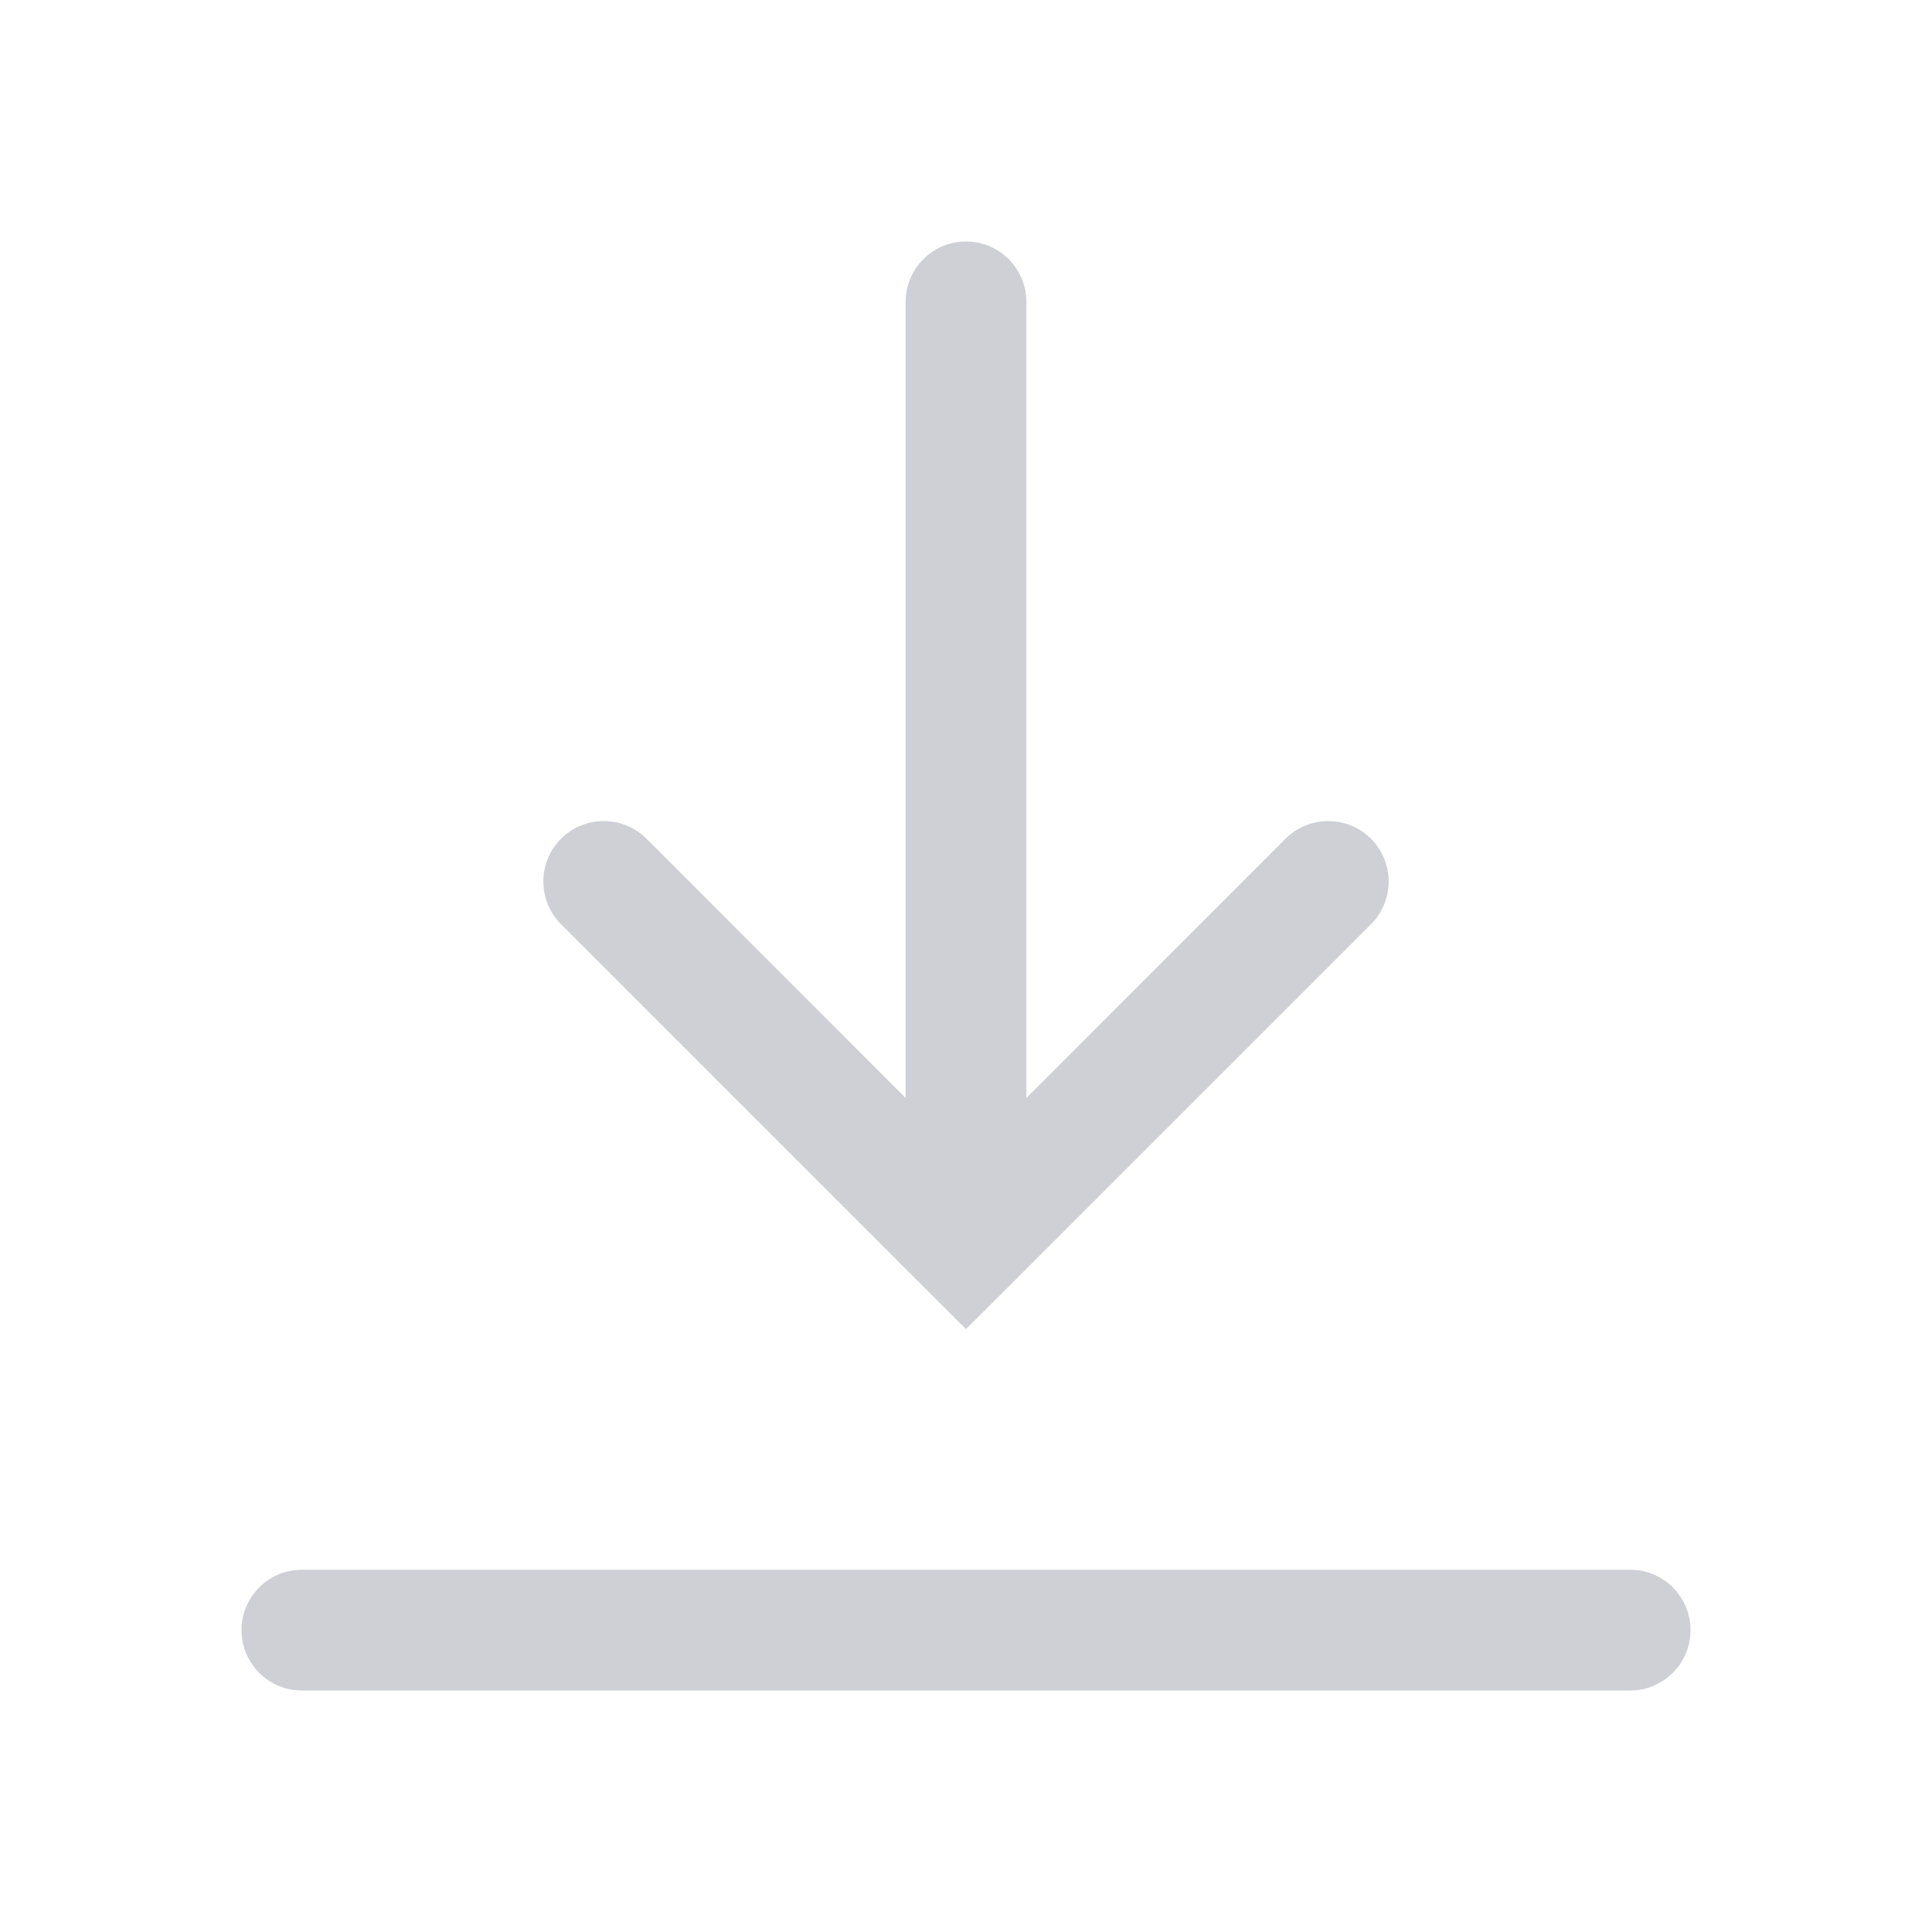
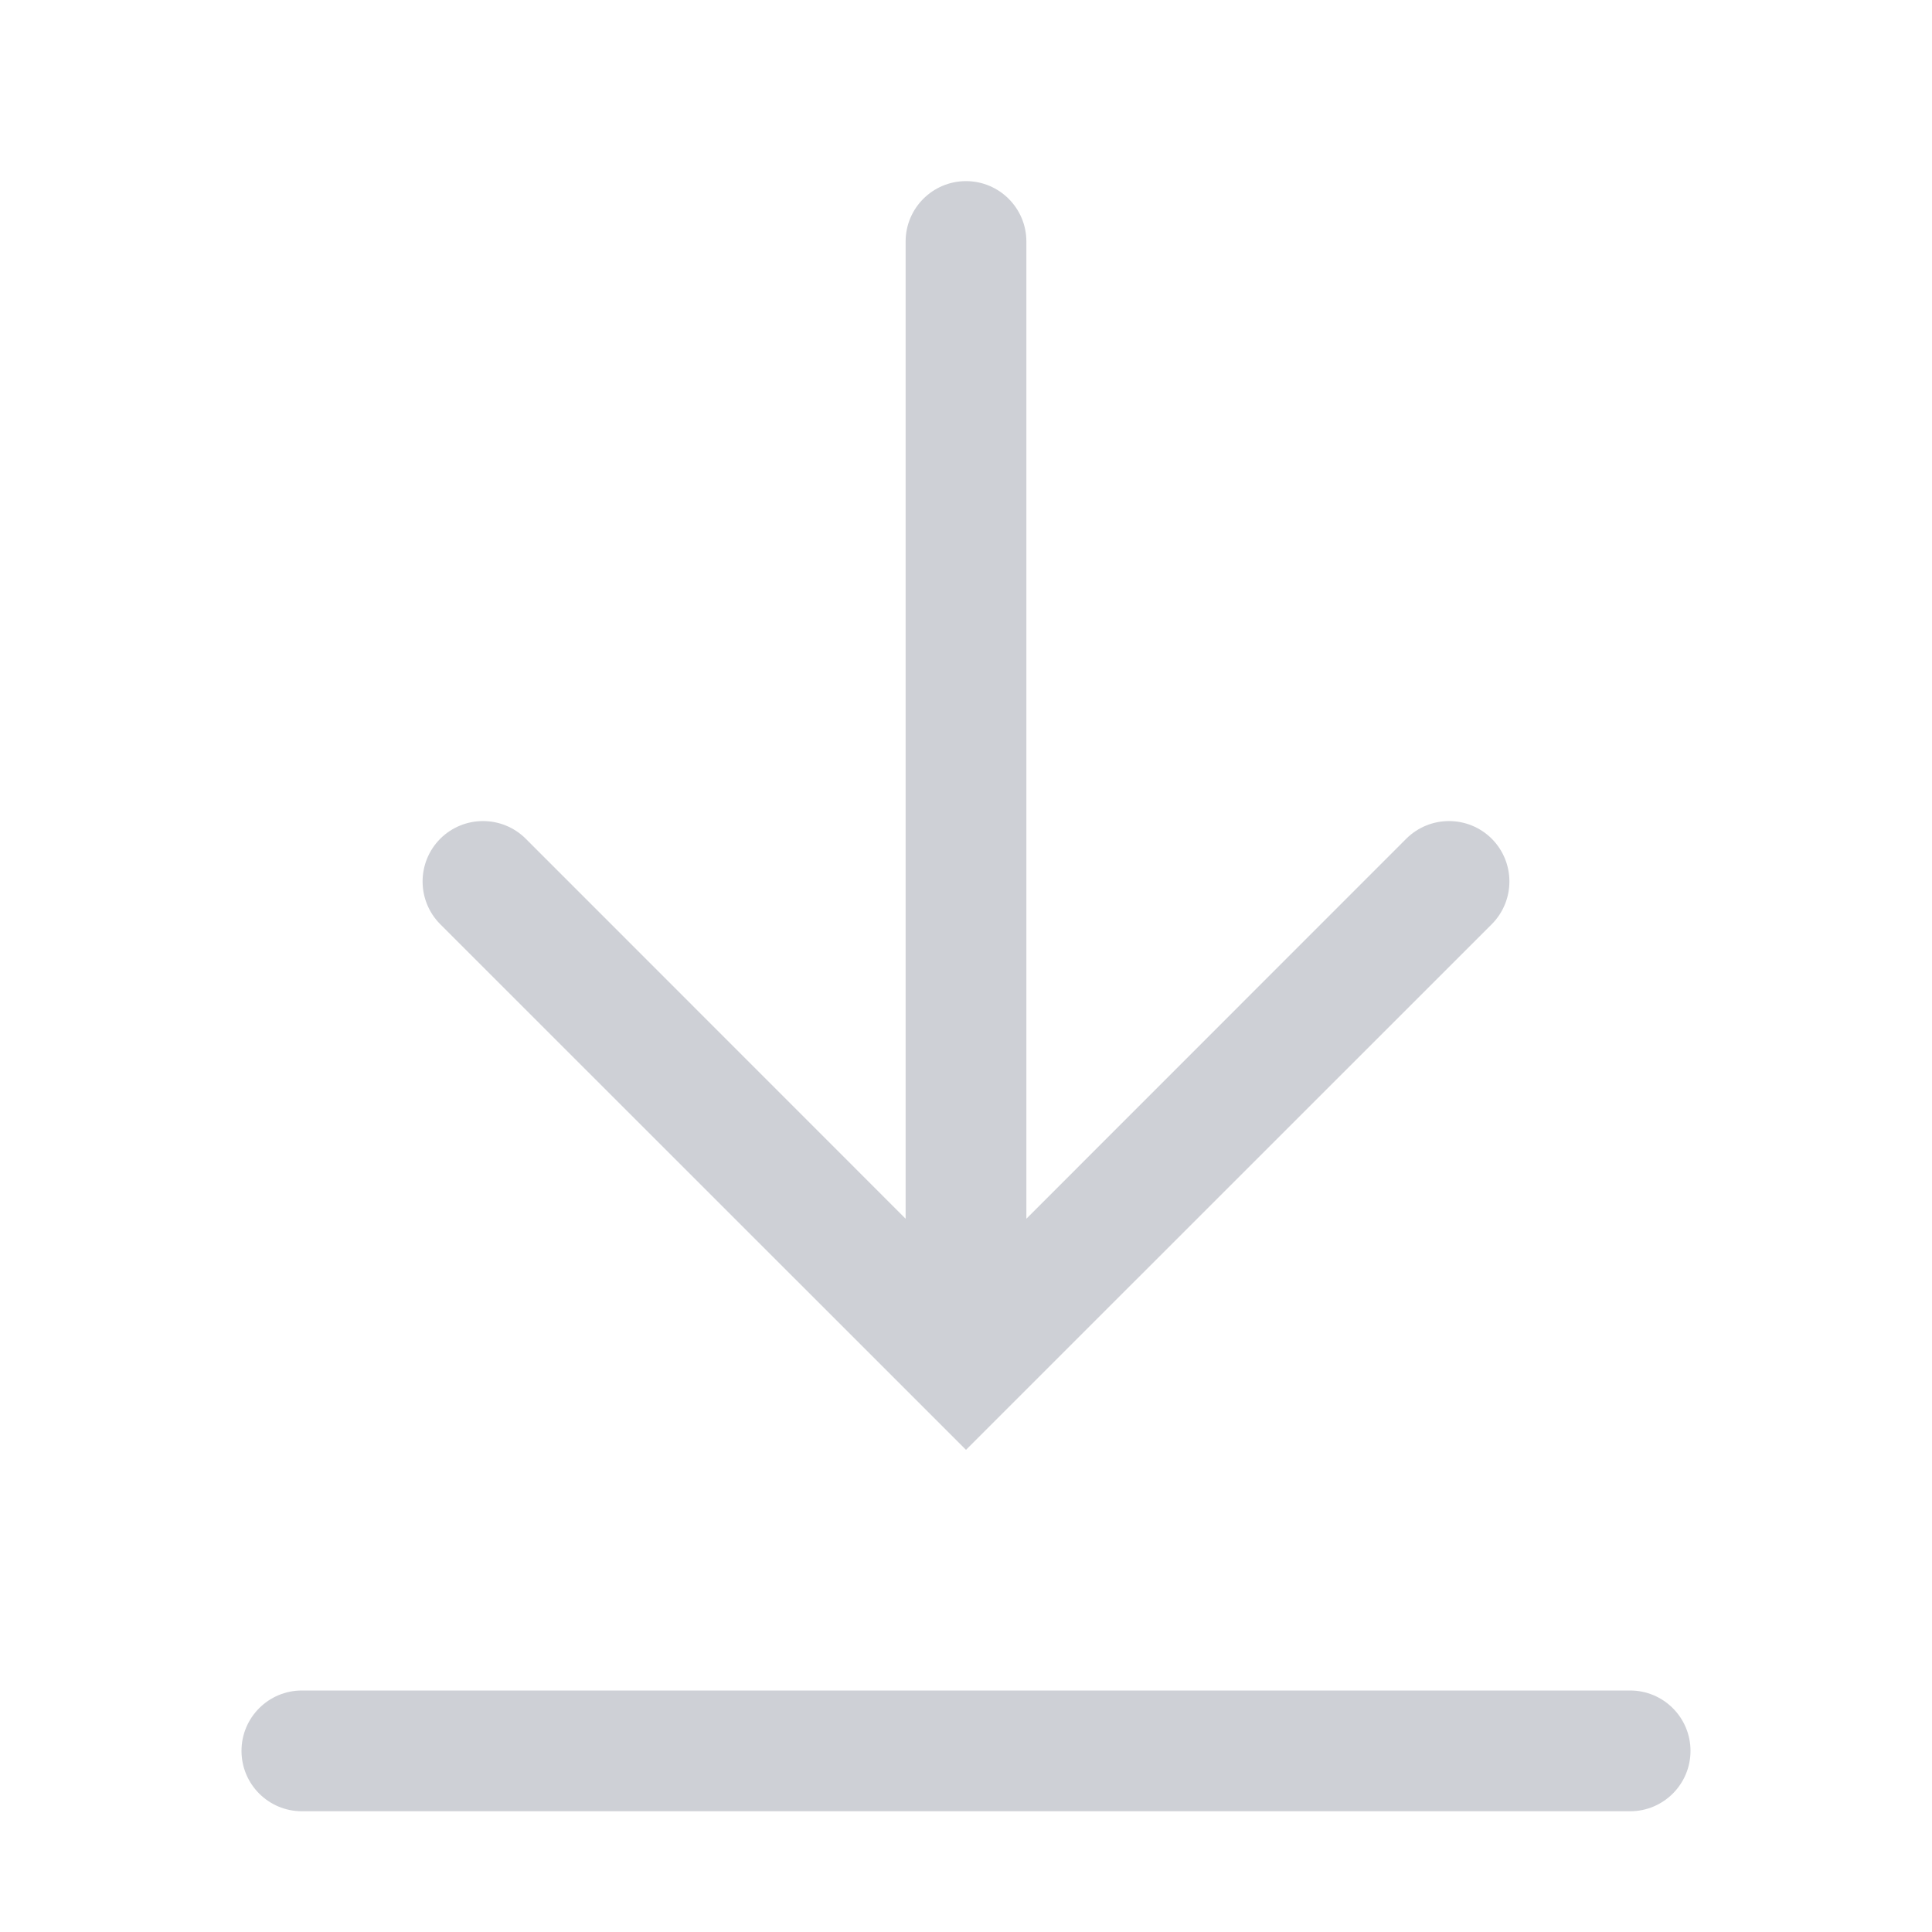
<svg xmlns="http://www.w3.org/2000/svg" width="16" height="16" viewBox="0 0 16 16" fill="none">
-   <rect x="2" y="13" width="12" height="1" rx="0.5" fill="#CED0D6" />
-   <path fill-rule="evenodd" clip-rule="evenodd" d="M11.354 7.654C11.549 7.458 11.549 7.142 11.354 6.946C11.158 6.751 10.842 6.751 10.646 6.946L8.5 9.093L8.5 2.5C8.5 2.224 8.276 2 8 2C7.724 2 7.5 2.224 7.5 2.5L7.5 9.093L5.354 6.946C5.158 6.751 4.842 6.751 4.646 6.946C4.451 7.142 4.451 7.458 4.646 7.654L7.646 10.654L8 11.007L8.354 10.654L11.354 7.654Z" fill="#CED0D6" />
+   <rect x="2" y="14" width="12" height="1" rx="0.5" fill="#CED0D6" />
+   <path fill-rule="evenodd" clip-rule="evenodd" d="M12.354 7.654C12.549 7.458 12.549 7.142 12.354 6.946C12.158 6.751 11.842 6.751 11.646 6.946L8.5 10.093L8.5 2C8.5 1.724 8.276 1.5 8 1.5C7.724 1.5 7.5 1.724 7.5 2L7.5 10.093L4.354 6.946C4.158 6.751 3.842 6.751 3.646 6.946C3.451 7.142 3.451 7.458 3.646 7.654L7.646 11.653L8 12.007L8.354 11.653L12.354 7.654Z" fill="#CED0D6" />
</svg>
